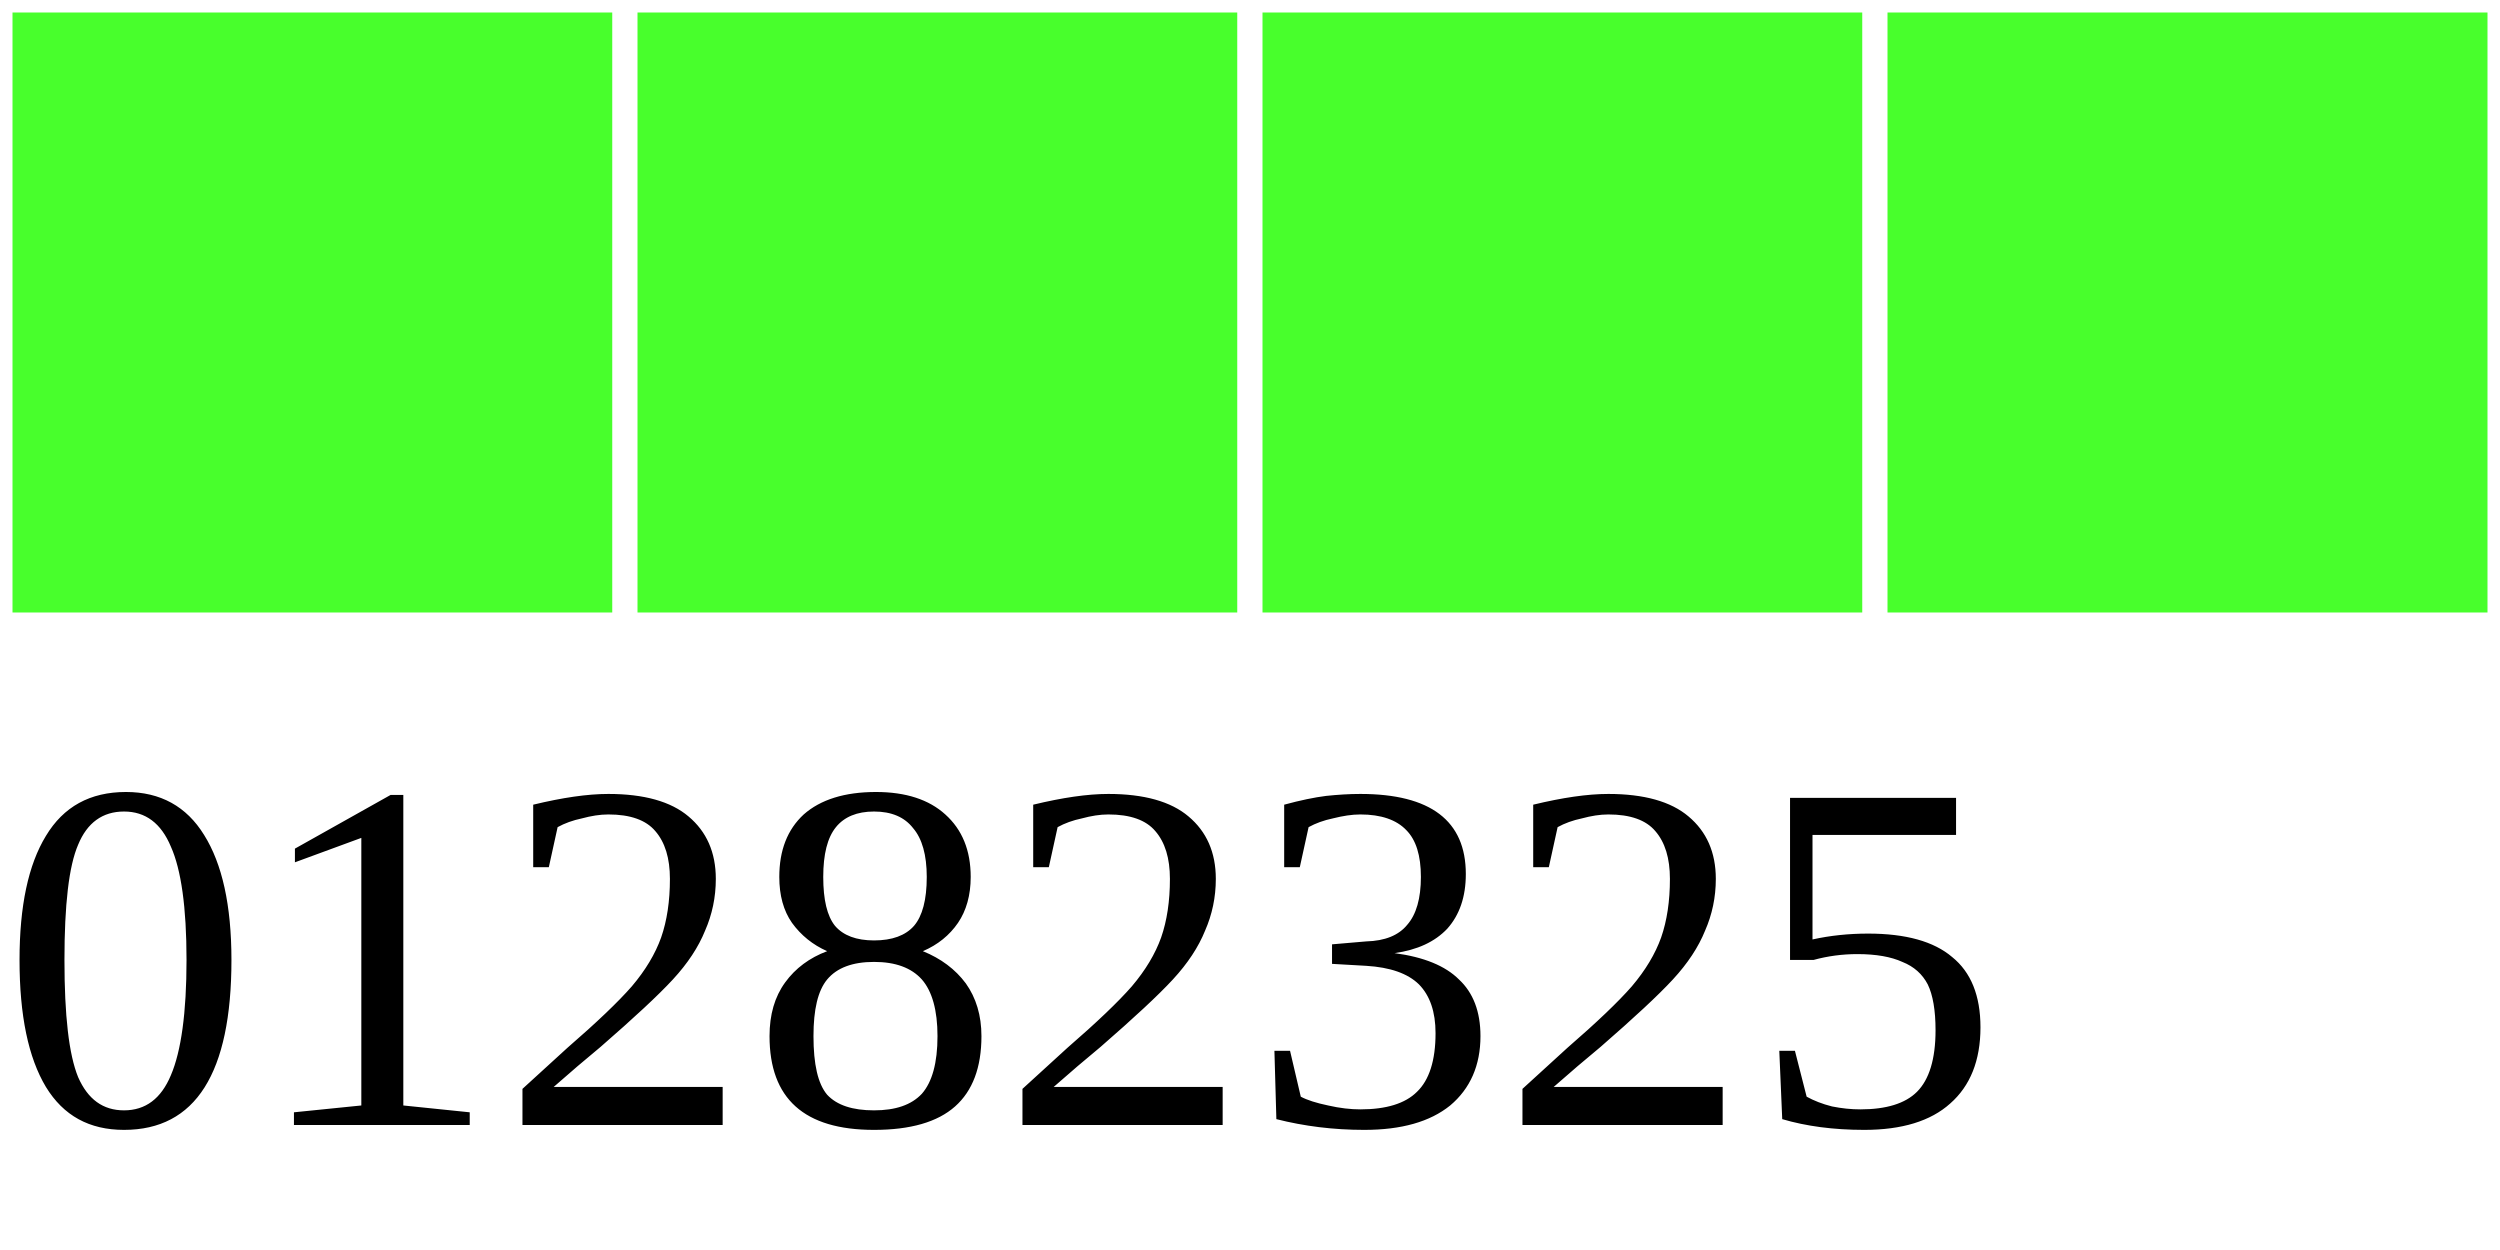
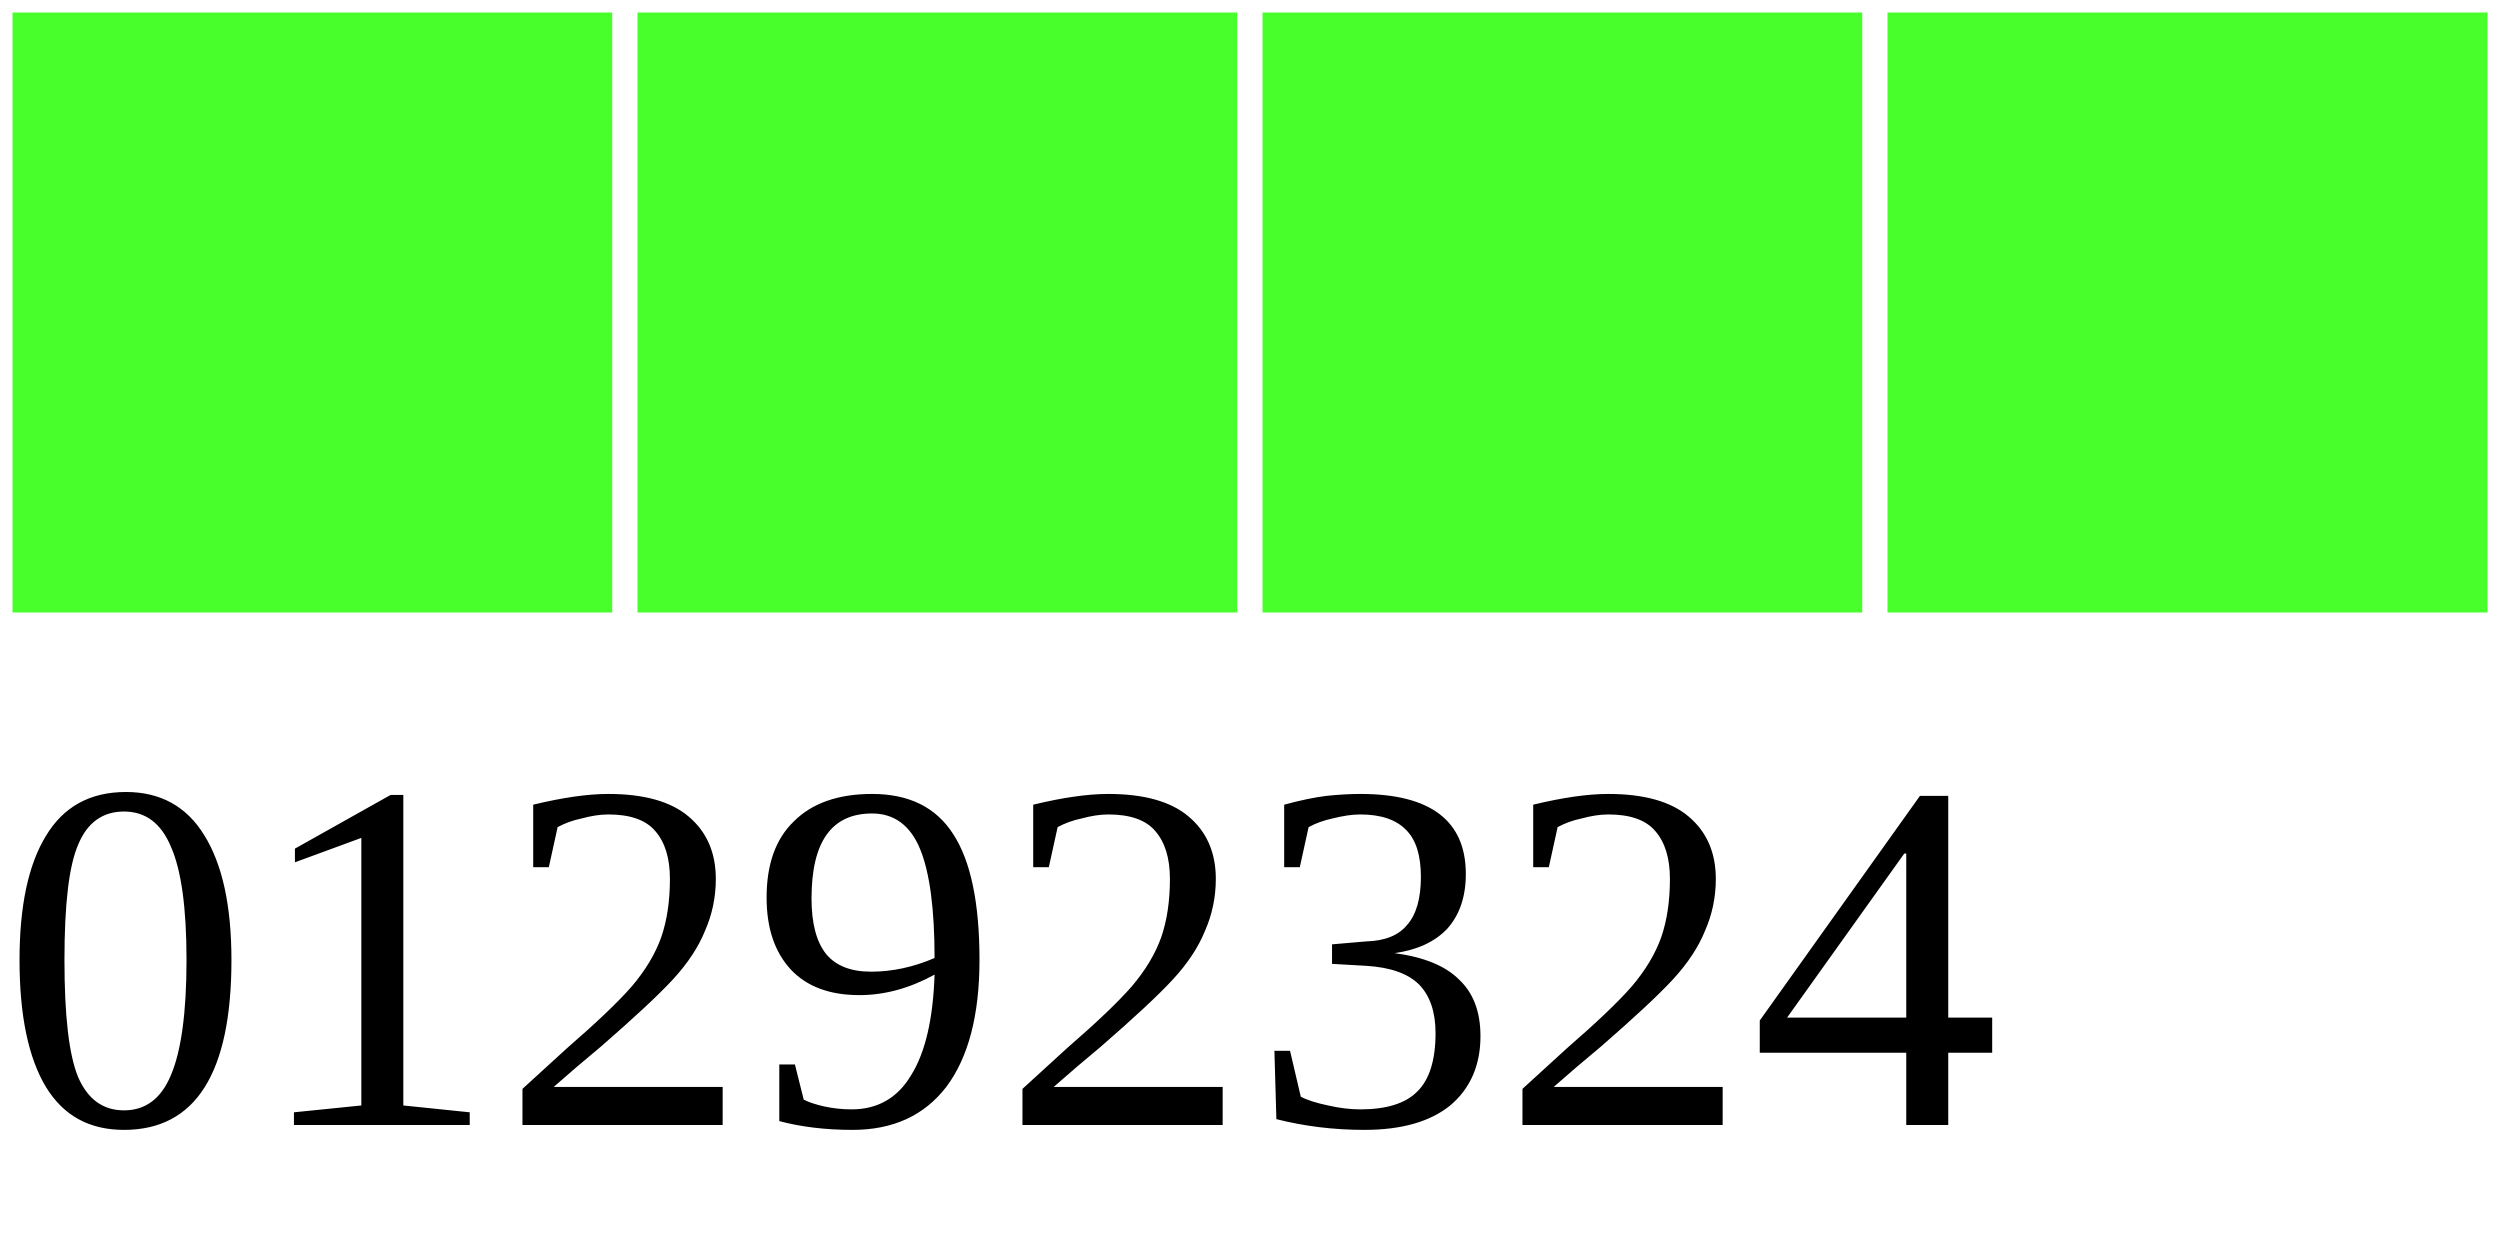
<svg xmlns="http://www.w3.org/2000/svg" width="40" height="20">
  <g>
    <rect width="10" height="10" style="fill:#48FF2C;stroke-width:0.4;stroke:rgb(255,255,255)" x="0" />
    <rect width="10" height="10" style="fill:#48FF2C;stroke-width:0.4;stroke:rgb(255,255,255)" x="10" />
    <rect width="10" height="10" style="fill:#48FF2C;stroke-width:0.4;stroke:rgb(255,255,255)" x="20" />
    <rect width="10" height="10" style="fill:#48FF2C;stroke-width:0.4;stroke:rgb(255,255,255)" x="30" />
-     <text x="0" y="18" fill="black" font-size="8">01282325</text>
+     <text x="0" y="18" fill="black" font-size="8">01292324</text>
  </g>
</svg>
